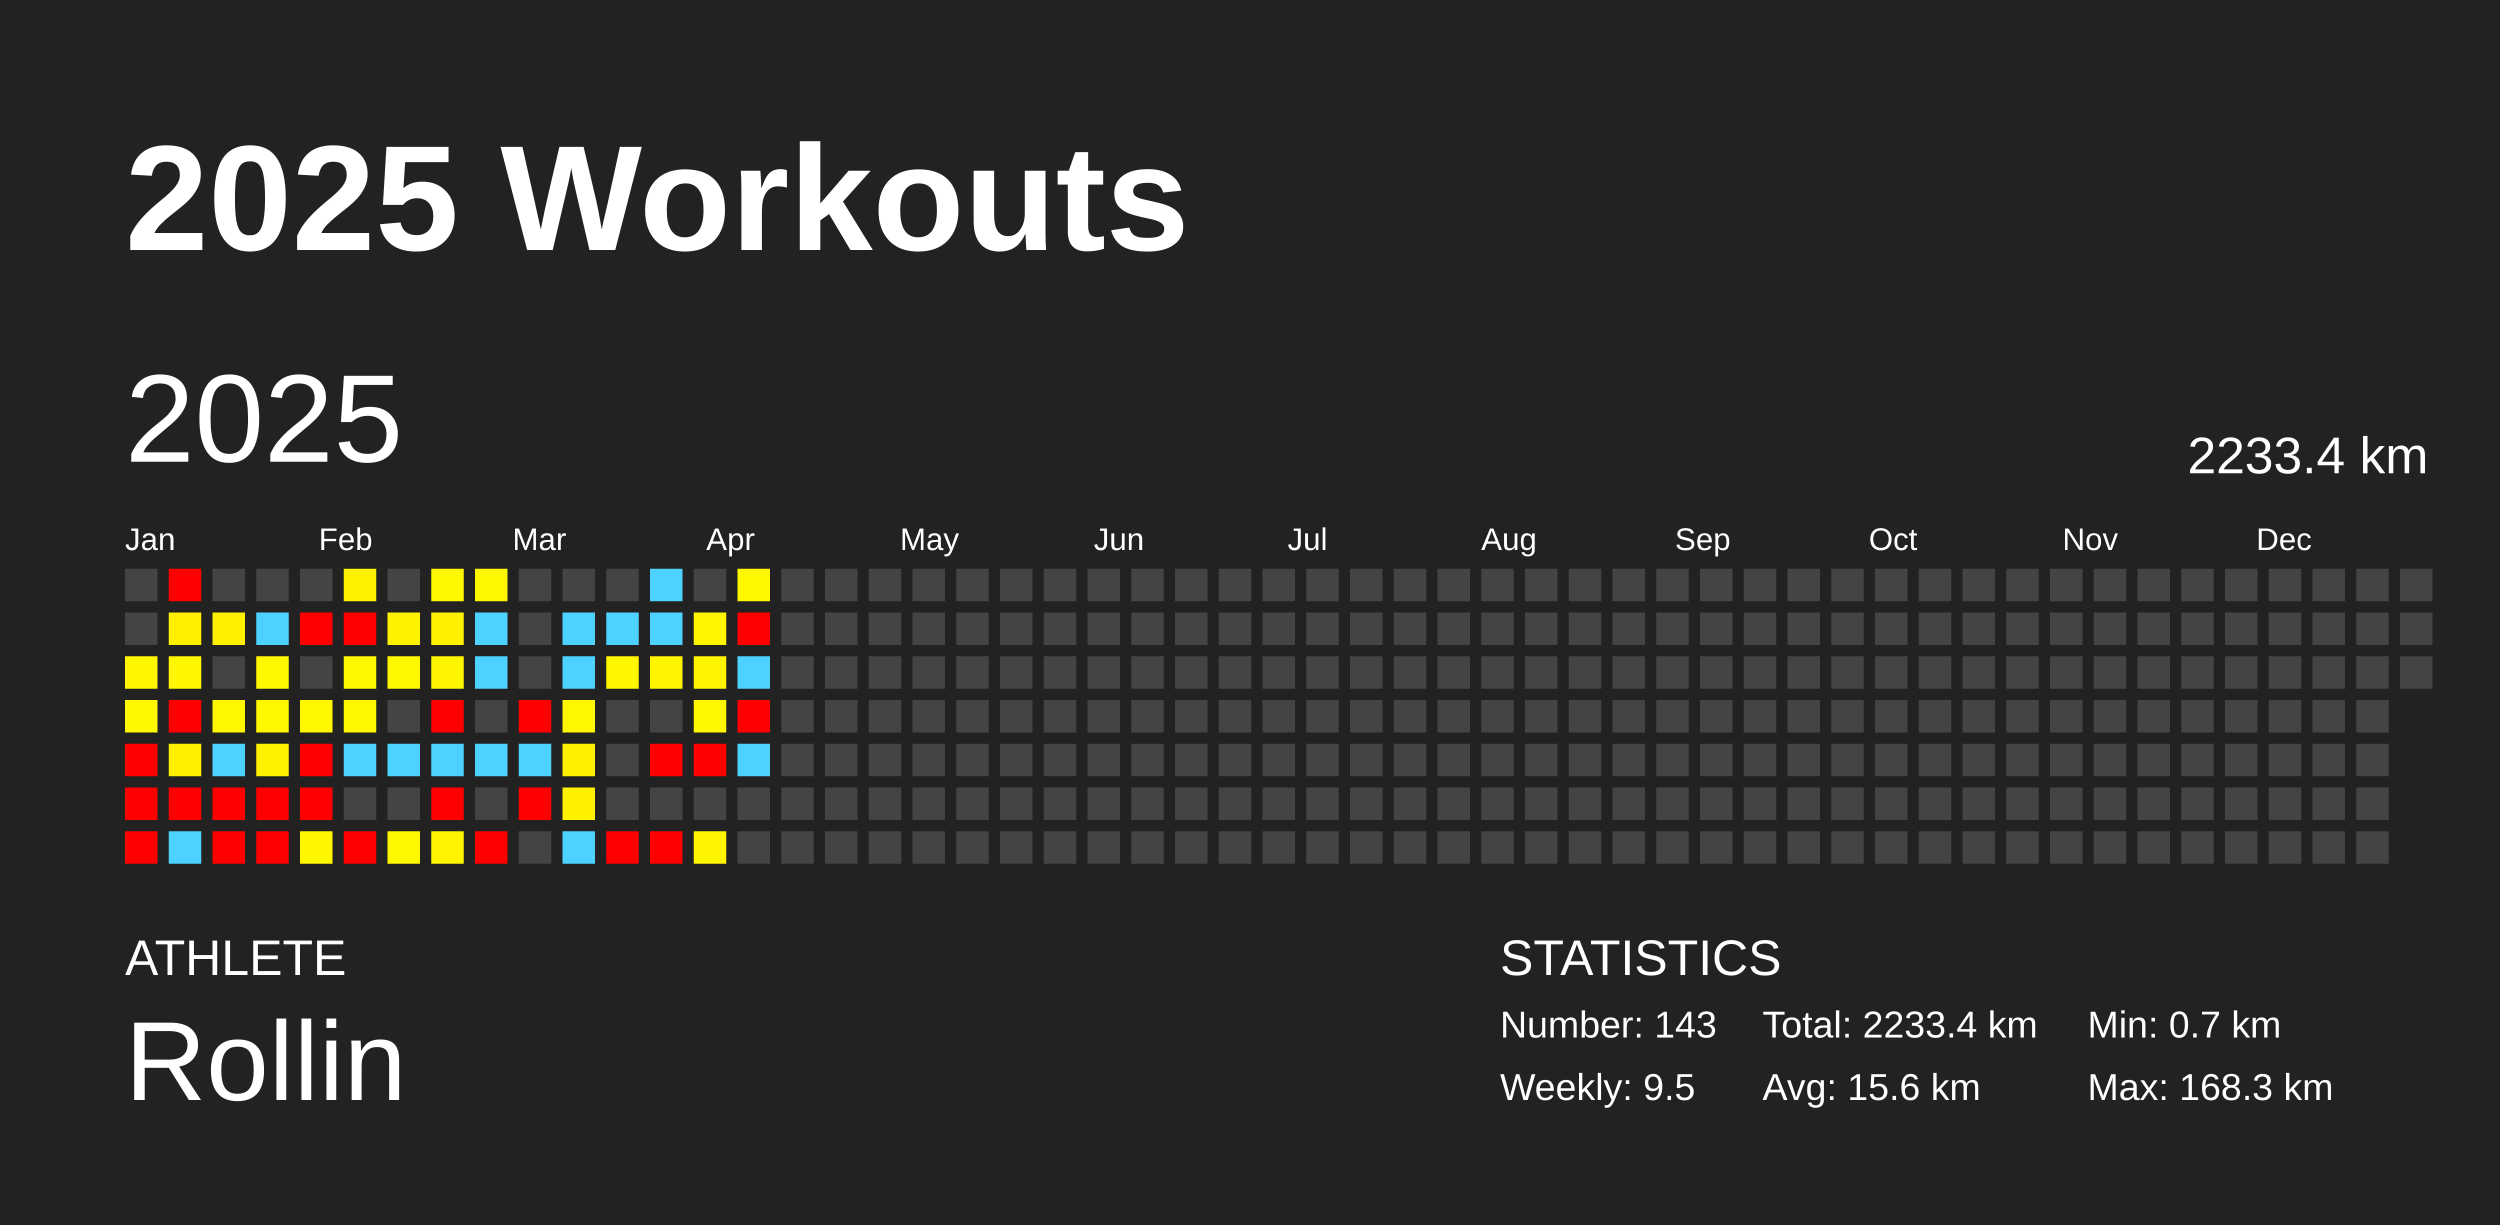
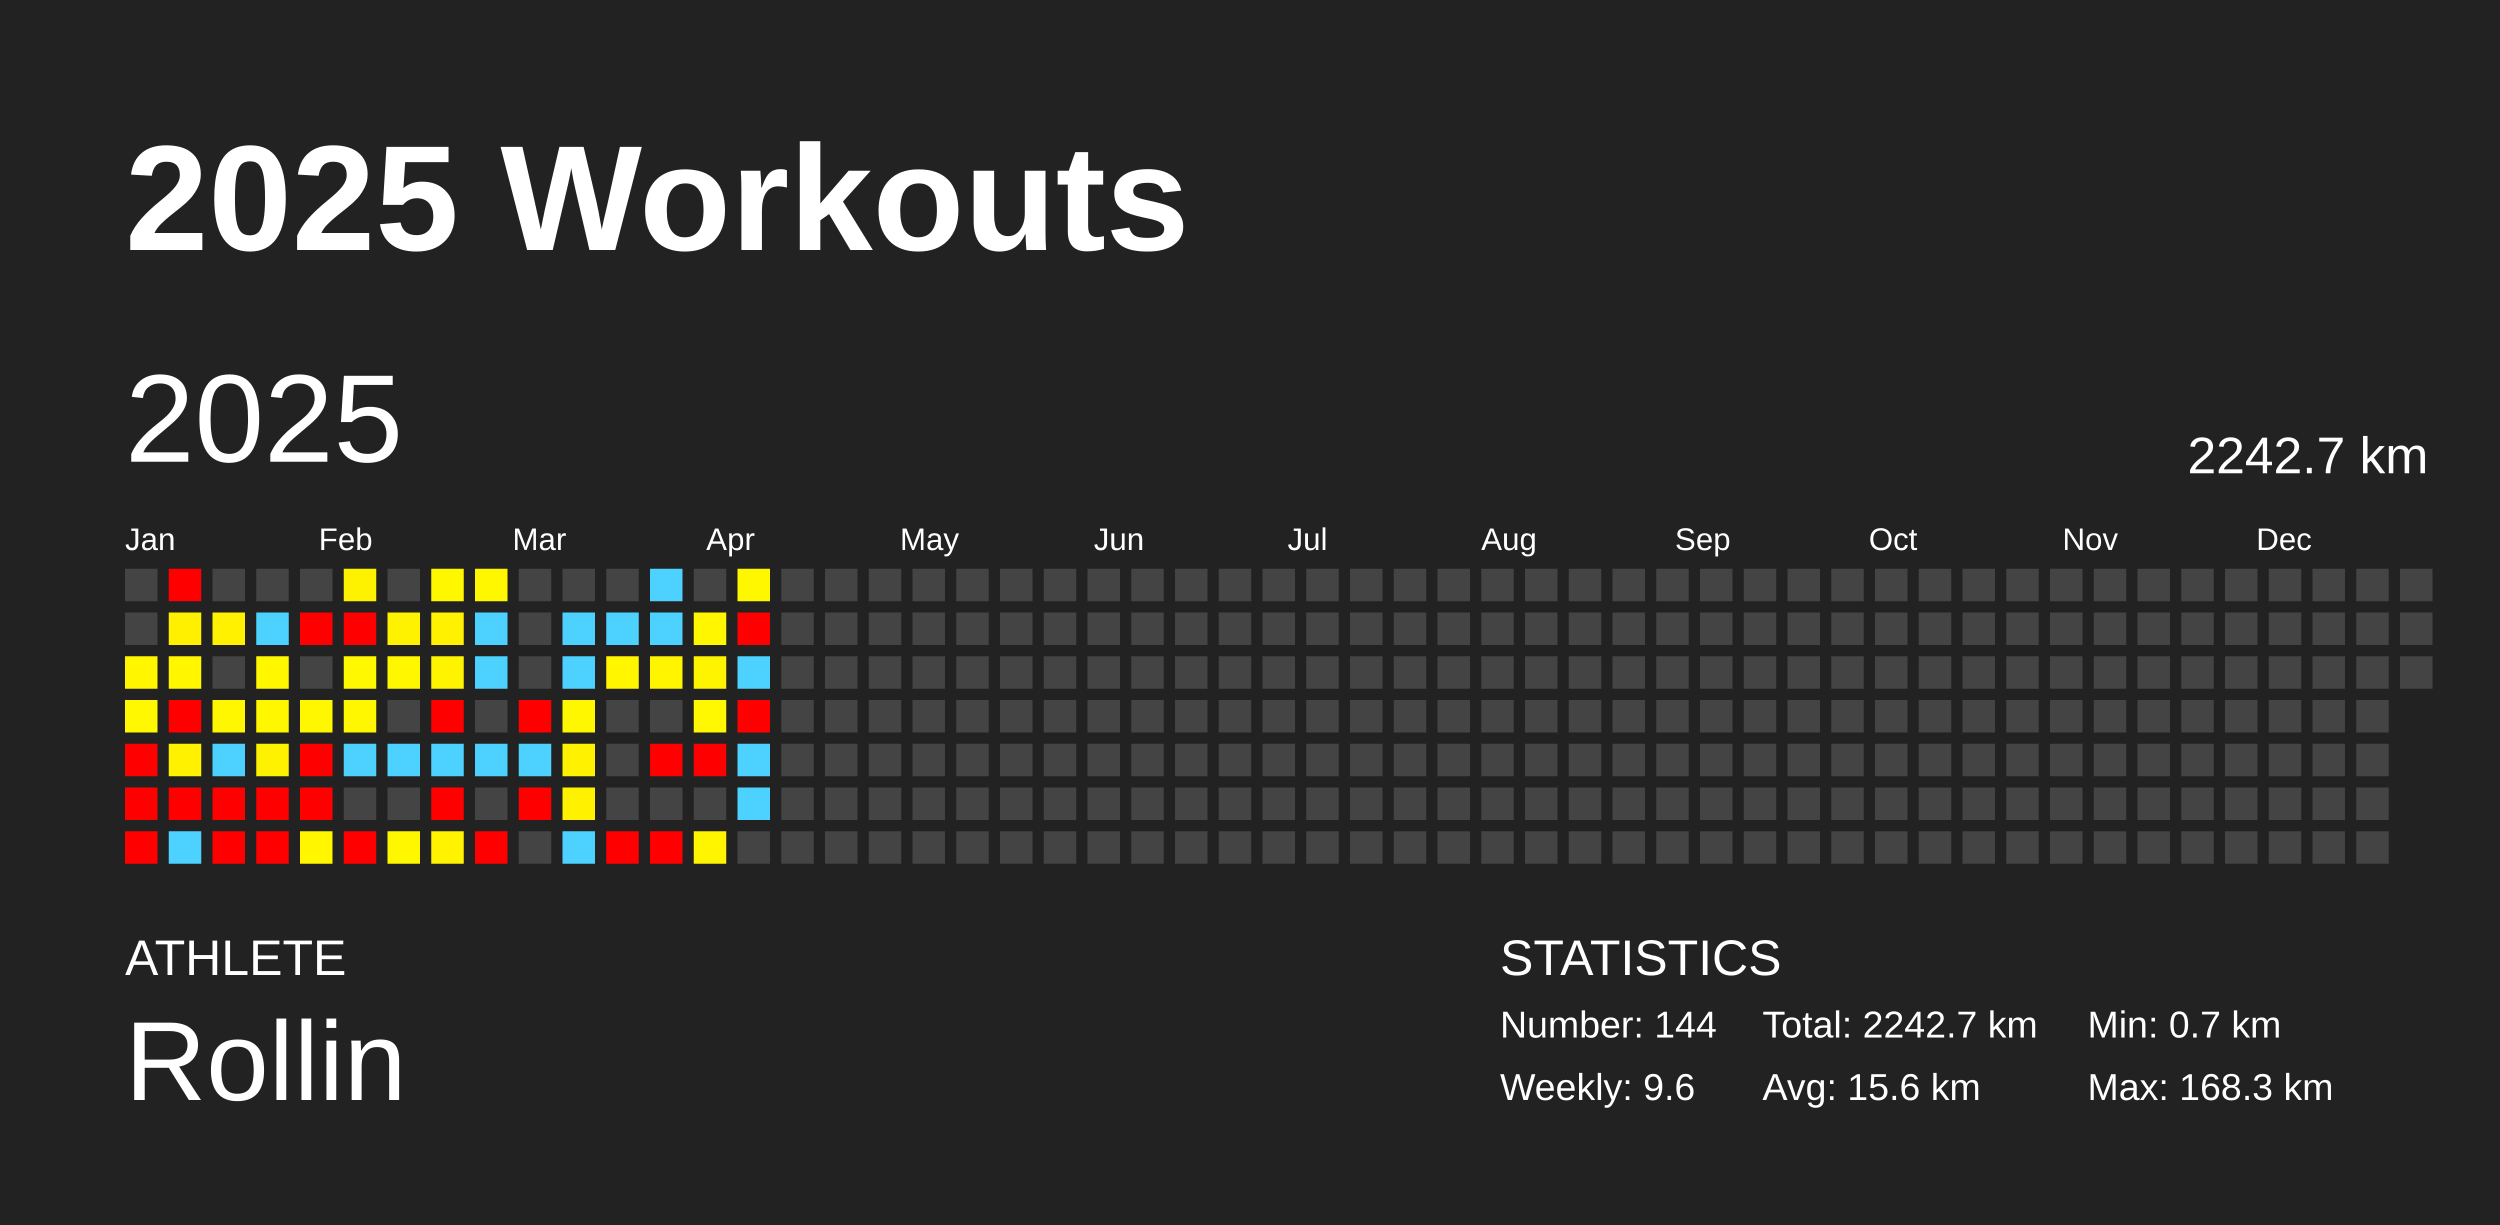
<svg xmlns="http://www.w3.org/2000/svg" baseProfile="full" height="98mm" version="1.1" viewBox="0,0,200,98" width="200mm">
  <defs />
  <rect fill="#222222" height="98" width="200" x="0" y="0" />
  <text fill="#FFFFFF" style="font-size:12px; font-family:Arial; font-weight:bold;" x="10" y="20">2025 Workouts</text>
  <text fill="#FFFFFF" style="font-size:4px; font-family:Arial" x="10" y="78">ATHLETE</text>
  <text fill="#FFFFFF" style="font-size:9px; font-family:Arial" x="10" y="88">Rollin</text>
  <text fill="#FFFFFF" style="font-size:4px; font-family:Arial" x="120" y="78">STATISTICS</text>
-   <text fill="#FFFFFF" style="font-size:3px; font-family:Arial" x="120" y="83">Number: 143</text>
-   <text fill="#FFFFFF" style="font-size:3px; font-family:Arial" x="120" y="88">Weekly: 9.5</text>
-   <text fill="#FFFFFF" style="font-size:3px; font-family:Arial" x="141" y="83">Total: 2233.4 km</text>
+   <text fill="#FFFFFF" style="font-size:3px; font-family:Arial" x="120" y="83">Number: 144</text>
+   <text fill="#FFFFFF" style="font-size:3px; font-family:Arial" x="120" y="88">Weekly: 9.6</text>
+   <text fill="#FFFFFF" style="font-size:3px; font-family:Arial" x="141" y="83">Total: 2242.7 km</text>
  <text fill="#FFFFFF" style="font-size:3px; font-family:Arial" x="141" y="88">Avg: 15.6 km</text>
  <text fill="#FFFFFF" style="font-size:3px; font-family:Arial" x="167" y="83">Min: 0.7 km</text>
  <text fill="#FFFFFF" style="font-size:3px; font-family:Arial" x="167" y="88">Max: 168.3 km</text>
  <text dominant-baseline="hanging" fill="#FFFFFF" style="font-size:10.0px; font-family:Arial;" x="10" y="30">2025</text>
-   <text dominant-baseline="hanging" fill="#FFFFFF" style="font-size:4.125px; font-family:Arial;" x="175" y="35">2233.4 km</text>
+   <text dominant-baseline="hanging" fill="#FFFFFF" style="font-size:4.125px; font-family:Arial;" x="175" y="35">2242.7 km</text>
  <text fill="#FFFFFF" style="font-size:2.5px; font-family:Arial" x="10.0" y="44">Jan</text>
  <text fill="#FFFFFF" style="font-size:2.5px; font-family:Arial" x="25.5" y="44">Feb</text>
  <text fill="#FFFFFF" style="font-size:2.5px; font-family:Arial" x="41.0" y="44">Mar</text>
  <text fill="#FFFFFF" style="font-size:2.5px; font-family:Arial" x="56.5" y="44">Apr</text>
  <text fill="#FFFFFF" style="font-size:2.5px; font-family:Arial" x="72.0" y="44">May</text>
  <text fill="#FFFFFF" style="font-size:2.5px; font-family:Arial" x="87.5" y="44">Jun</text>
  <text fill="#FFFFFF" style="font-size:2.5px; font-family:Arial" x="103.0" y="44">Jul</text>
  <text fill="#FFFFFF" style="font-size:2.5px; font-family:Arial" x="118.5" y="44">Aug</text>
  <text fill="#FFFFFF" style="font-size:2.5px; font-family:Arial" x="134.0" y="44">Sep</text>
  <text fill="#FFFFFF" style="font-size:2.5px; font-family:Arial" x="149.5" y="44">Oct</text>
  <text fill="#FFFFFF" style="font-size:2.5px; font-family:Arial" x="165.0" y="44">Nov</text>
  <text fill="#FFFFFF" style="font-size:2.5px; font-family:Arial" x="180.5" y="44">Dec</text>
  <rect fill="#444444" height="2.6" width="2.6" x="10.0" y="45.5" />
  <rect fill="#444444" height="2.6" width="2.6" x="10.0" y="49.0" />
  <rect fill="#fff600" height="2.6" width="2.6" x="10.0" y="52.5" />
  <rect fill="#fff800" height="2.6" width="2.6" x="10.0" y="56.0" />
  <rect fill="red" height="2.6" width="2.6" x="10.0" y="59.5" />
  <rect fill="red" height="2.6" width="2.6" x="10.0" y="63.0" />
  <rect fill="red" height="2.6" width="2.6" x="10.0" y="66.5" />
  <rect fill="red" height="2.6" width="2.6" x="13.5" y="45.5" />
  <rect fill="#fff000" height="2.6" width="2.6" x="13.5" y="49.0" />
  <rect fill="#fff600" height="2.6" width="2.6" x="13.5" y="52.5" />
  <rect fill="red" height="2.6" width="2.6" x="13.5" y="56.0" />
  <rect fill="#fff100" height="2.6" width="2.6" x="13.5" y="59.5" />
  <rect fill="red" height="2.6" width="2.6" x="13.5" y="63.0" />
  <rect fill="#4dd2ff" height="2.6" width="2.6" x="13.5" y="66.5" />
  <rect fill="#444444" height="2.6" width="2.6" x="17.0" y="45.5" />
  <rect fill="#fff100" height="2.6" width="2.6" x="17.0" y="49.0" />
  <rect fill="#444444" height="2.6" width="2.6" x="17.0" y="52.5" />
  <rect fill="#fff700" height="2.6" width="2.6" x="17.0" y="56.0" />
  <rect fill="#4dd2ff" height="2.6" width="2.6" x="17.0" y="59.5" />
  <rect fill="red" height="2.6" width="2.6" x="17.0" y="63.0" />
  <rect fill="red" height="2.6" width="2.6" x="17.0" y="66.5" />
  <rect fill="#444444" height="2.6" width="2.6" x="20.5" y="45.5" />
  <rect fill="#4dd2ff" height="2.6" width="2.6" x="20.5" y="49.0" />
  <rect fill="#fff700" height="2.6" width="2.6" x="20.5" y="52.5" />
  <rect fill="#fff700" height="2.6" width="2.6" x="20.5" y="56.0" />
  <rect fill="#fff200" height="2.6" width="2.6" x="20.5" y="59.5" />
  <rect fill="red" height="2.6" width="2.6" x="20.5" y="63.0" />
  <rect fill="red" height="2.6" width="2.6" x="20.5" y="66.5" />
  <rect fill="#444444" height="2.6" width="2.6" x="24.0" y="45.5" />
  <rect fill="red" height="2.6" width="2.6" x="24.0" y="49.0" />
  <rect fill="#444444" height="2.6" width="2.6" x="24.0" y="52.5" />
  <rect fill="#fff700" height="2.6" width="2.6" x="24.0" y="56.0" />
  <rect fill="red" height="2.6" width="2.6" x="24.0" y="59.5" />
  <rect fill="red" height="2.6" width="2.6" x="24.0" y="63.0" />
  <rect fill="#fff600" height="2.6" width="2.6" x="24.0" y="66.5" />
  <rect fill="#fff200" height="2.6" width="2.6" x="27.5" y="45.5" />
  <rect fill="red" height="2.6" width="2.6" x="27.5" y="49.0" />
  <rect fill="#fff800" height="2.6" width="2.6" x="27.5" y="52.5" />
  <rect fill="#fff700" height="2.6" width="2.6" x="27.5" y="56.0" />
  <rect fill="#4dd2ff" height="2.6" width="2.6" x="27.5" y="59.5" />
  <rect fill="#444444" height="2.6" width="2.6" x="27.5" y="63.0" />
  <rect fill="red" height="2.6" width="2.6" x="27.5" y="66.5" />
  <rect fill="#444444" height="2.6" width="2.6" x="31.0" y="45.5" />
  <rect fill="#fff200" height="2.6" width="2.6" x="31.0" y="49.0" />
  <rect fill="#fff700" height="2.6" width="2.6" x="31.0" y="52.5" />
  <rect fill="#444444" height="2.6" width="2.6" x="31.0" y="56.0" />
  <rect fill="#4dd2ff" height="2.6" width="2.6" x="31.0" y="59.5" />
  <rect fill="#444444" height="2.6" width="2.6" x="31.0" y="63.0" />
  <rect fill="#fff700" height="2.6" width="2.6" x="31.0" y="66.5" />
  <rect fill="#fff700" height="2.6" width="2.6" x="34.5" y="45.5" />
  <rect fill="#fff100" height="2.6" width="2.6" x="34.5" y="49.0" />
  <rect fill="#fff400" height="2.6" width="2.6" x="34.5" y="52.5" />
  <rect fill="red" height="2.6" width="2.6" x="34.5" y="56.0" />
  <rect fill="#4dd2ff" height="2.6" width="2.6" x="34.5" y="59.5" />
  <rect fill="red" height="2.6" width="2.6" x="34.5" y="63.0" />
  <rect fill="#fff300" height="2.6" width="2.6" x="34.5" y="66.5" />
  <rect fill="#fff700" height="2.6" width="2.6" x="38.0" y="45.5" />
  <rect fill="#4dd2ff" height="2.6" width="2.6" x="38.0" y="49.0" />
  <rect fill="#4dd2ff" height="2.6" width="2.6" x="38.0" y="52.5" />
  <rect fill="#444444" height="2.6" width="2.6" x="38.0" y="56.0" />
  <rect fill="#4dd2ff" height="2.6" width="2.6" x="38.0" y="59.5" />
  <rect fill="#444444" height="2.6" width="2.6" x="38.0" y="63.0" />
  <rect fill="red" height="2.6" width="2.6" x="38.0" y="66.5" />
  <rect fill="#444444" height="2.6" width="2.6" x="41.5" y="45.5" />
  <rect fill="#444444" height="2.6" width="2.6" x="41.5" y="49.0" />
  <rect fill="#444444" height="2.6" width="2.6" x="41.5" y="52.5" />
  <rect fill="red" height="2.6" width="2.6" x="41.5" y="56.0" />
  <rect fill="#4dd2ff" height="2.6" width="2.6" x="41.5" y="59.5" />
  <rect fill="red" height="2.6" width="2.6" x="41.5" y="63.0" />
  <rect fill="#444444" height="2.6" width="2.6" x="41.5" y="66.5" />
  <rect fill="#444444" height="2.6" width="2.6" x="45.0" y="45.5" />
  <rect fill="#4dd2ff" height="2.6" width="2.6" x="45.0" y="49.0" />
  <rect fill="#4dd2ff" height="2.6" width="2.6" x="45.0" y="52.5" />
  <rect fill="#fff700" height="2.6" width="2.6" x="45.0" y="56.0" />
  <rect fill="#fff100" height="2.6" width="2.6" x="45.0" y="59.5" />
  <rect fill="#fff100" height="2.6" width="2.6" x="45.0" y="63.0" />
  <rect fill="#4dd2ff" height="2.6" width="2.6" x="45.0" y="66.5" />
  <rect fill="#444444" height="2.6" width="2.6" x="48.5" y="45.5" />
  <rect fill="#4dd2ff" height="2.6" width="2.6" x="48.5" y="49.0" />
  <rect fill="#fff600" height="2.6" width="2.6" x="48.5" y="52.5" />
  <rect fill="#444444" height="2.6" width="2.6" x="48.5" y="56.0" />
  <rect fill="#444444" height="2.6" width="2.6" x="48.5" y="59.5" />
  <rect fill="#444444" height="2.6" width="2.6" x="48.5" y="63.0" />
  <rect fill="red" height="2.6" width="2.6" x="48.5" y="66.5" />
  <rect fill="#4dd2ff" height="2.6" width="2.6" x="52.0" y="45.5" />
  <rect fill="#4dd2ff" height="2.6" width="2.6" x="52.0" y="49.0" />
  <rect fill="#fff500" height="2.6" width="2.6" x="52.0" y="52.5" />
  <rect fill="#444444" height="2.6" width="2.6" x="52.0" y="56.0" />
  <rect fill="red" height="2.6" width="2.6" x="52.0" y="59.5" />
  <rect fill="#444444" height="2.6" width="2.6" x="52.0" y="63.0" />
  <rect fill="red" height="2.6" width="2.6" x="52.0" y="66.5" />
  <rect fill="#444444" height="2.6" width="2.6" x="55.5" y="45.5" />
  <rect fill="#fff600" height="2.6" width="2.6" x="55.5" y="49.0" />
  <rect fill="#fff400" height="2.6" width="2.6" x="55.5" y="52.5" />
  <rect fill="#fff800" height="2.6" width="2.6" x="55.5" y="56.0" />
  <rect fill="red" height="2.6" width="2.6" x="55.5" y="59.5" />
  <rect fill="#444444" height="2.6" width="2.6" x="55.5" y="63.0" />
  <rect fill="#fff500" height="2.6" width="2.6" x="55.5" y="66.5" />
  <rect fill="#fff700" height="2.6" width="2.6" x="59.0" y="45.5" />
  <rect fill="red" height="2.6" width="2.6" x="59.0" y="49.0" />
  <rect fill="#4dd2ff" height="2.6" width="2.6" x="59.0" y="52.5" />
  <rect fill="red" height="2.6" width="2.6" x="59.0" y="56.0" />
  <rect fill="#4dd2ff" height="2.6" width="2.6" x="59.0" y="59.5" />
-   <rect fill="#444444" height="2.6" width="2.6" x="59.0" y="63.0" />
+   <rect fill="#4dd2ff" height="2.6" width="2.6" x="59.0" y="63.0" />
  <rect fill="#444444" height="2.6" width="2.6" x="59.0" y="66.5" />
  <rect fill="#444444" height="2.6" width="2.6" x="62.5" y="45.5" />
  <rect fill="#444444" height="2.6" width="2.6" x="62.5" y="49.0" />
  <rect fill="#444444" height="2.6" width="2.6" x="62.5" y="52.5" />
  <rect fill="#444444" height="2.6" width="2.6" x="62.5" y="56.0" />
  <rect fill="#444444" height="2.6" width="2.6" x="62.5" y="59.5" />
  <rect fill="#444444" height="2.6" width="2.6" x="62.5" y="63.0" />
  <rect fill="#444444" height="2.6" width="2.6" x="62.5" y="66.5" />
  <rect fill="#444444" height="2.6" width="2.6" x="66.0" y="45.5" />
  <rect fill="#444444" height="2.6" width="2.6" x="66.0" y="49.0" />
  <rect fill="#444444" height="2.6" width="2.6" x="66.0" y="52.5" />
  <rect fill="#444444" height="2.6" width="2.6" x="66.0" y="56.0" />
  <rect fill="#444444" height="2.6" width="2.6" x="66.0" y="59.5" />
  <rect fill="#444444" height="2.6" width="2.6" x="66.0" y="63.0" />
  <rect fill="#444444" height="2.6" width="2.6" x="66.0" y="66.5" />
  <rect fill="#444444" height="2.6" width="2.6" x="69.5" y="45.5" />
  <rect fill="#444444" height="2.6" width="2.6" x="69.5" y="49.0" />
  <rect fill="#444444" height="2.6" width="2.6" x="69.5" y="52.5" />
  <rect fill="#444444" height="2.6" width="2.6" x="69.5" y="56.0" />
  <rect fill="#444444" height="2.6" width="2.6" x="69.5" y="59.5" />
  <rect fill="#444444" height="2.6" width="2.6" x="69.5" y="63.0" />
  <rect fill="#444444" height="2.6" width="2.6" x="69.5" y="66.5" />
  <rect fill="#444444" height="2.6" width="2.6" x="73.0" y="45.5" />
  <rect fill="#444444" height="2.6" width="2.6" x="73.0" y="49.0" />
  <rect fill="#444444" height="2.6" width="2.6" x="73.0" y="52.5" />
  <rect fill="#444444" height="2.6" width="2.6" x="73.0" y="56.0" />
  <rect fill="#444444" height="2.6" width="2.6" x="73.0" y="59.5" />
  <rect fill="#444444" height="2.6" width="2.6" x="73.0" y="63.0" />
  <rect fill="#444444" height="2.6" width="2.6" x="73.0" y="66.5" />
  <rect fill="#444444" height="2.6" width="2.6" x="76.5" y="45.5" />
  <rect fill="#444444" height="2.6" width="2.6" x="76.5" y="49.0" />
  <rect fill="#444444" height="2.6" width="2.6" x="76.5" y="52.5" />
  <rect fill="#444444" height="2.6" width="2.6" x="76.5" y="56.0" />
  <rect fill="#444444" height="2.6" width="2.6" x="76.5" y="59.5" />
  <rect fill="#444444" height="2.6" width="2.6" x="76.5" y="63.0" />
  <rect fill="#444444" height="2.6" width="2.6" x="76.5" y="66.5" />
  <rect fill="#444444" height="2.6" width="2.6" x="80.0" y="45.5" />
  <rect fill="#444444" height="2.6" width="2.6" x="80.0" y="49.0" />
  <rect fill="#444444" height="2.6" width="2.6" x="80.0" y="52.5" />
  <rect fill="#444444" height="2.6" width="2.6" x="80.0" y="56.0" />
  <rect fill="#444444" height="2.6" width="2.6" x="80.0" y="59.5" />
  <rect fill="#444444" height="2.6" width="2.6" x="80.0" y="63.0" />
  <rect fill="#444444" height="2.6" width="2.6" x="80.0" y="66.5" />
  <rect fill="#444444" height="2.6" width="2.6" x="83.5" y="45.5" />
  <rect fill="#444444" height="2.6" width="2.6" x="83.5" y="49.0" />
  <rect fill="#444444" height="2.6" width="2.6" x="83.5" y="52.5" />
  <rect fill="#444444" height="2.6" width="2.6" x="83.5" y="56.0" />
  <rect fill="#444444" height="2.6" width="2.6" x="83.5" y="59.5" />
  <rect fill="#444444" height="2.6" width="2.6" x="83.5" y="63.0" />
  <rect fill="#444444" height="2.6" width="2.6" x="83.5" y="66.5" />
  <rect fill="#444444" height="2.6" width="2.6" x="87.0" y="45.5" />
  <rect fill="#444444" height="2.6" width="2.6" x="87.0" y="49.0" />
  <rect fill="#444444" height="2.6" width="2.6" x="87.0" y="52.5" />
  <rect fill="#444444" height="2.6" width="2.6" x="87.0" y="56.0" />
  <rect fill="#444444" height="2.6" width="2.6" x="87.0" y="59.5" />
  <rect fill="#444444" height="2.6" width="2.6" x="87.0" y="63.0" />
  <rect fill="#444444" height="2.6" width="2.6" x="87.0" y="66.5" />
  <rect fill="#444444" height="2.6" width="2.6" x="90.5" y="45.5" />
  <rect fill="#444444" height="2.6" width="2.6" x="90.5" y="49.0" />
  <rect fill="#444444" height="2.6" width="2.6" x="90.5" y="52.5" />
  <rect fill="#444444" height="2.6" width="2.6" x="90.5" y="56.0" />
  <rect fill="#444444" height="2.6" width="2.6" x="90.5" y="59.5" />
  <rect fill="#444444" height="2.6" width="2.6" x="90.5" y="63.0" />
  <rect fill="#444444" height="2.6" width="2.6" x="90.5" y="66.5" />
  <rect fill="#444444" height="2.6" width="2.6" x="94.0" y="45.5" />
  <rect fill="#444444" height="2.6" width="2.6" x="94.0" y="49.0" />
  <rect fill="#444444" height="2.6" width="2.6" x="94.0" y="52.5" />
  <rect fill="#444444" height="2.6" width="2.6" x="94.0" y="56.0" />
  <rect fill="#444444" height="2.6" width="2.6" x="94.0" y="59.5" />
  <rect fill="#444444" height="2.6" width="2.6" x="94.0" y="63.0" />
  <rect fill="#444444" height="2.6" width="2.6" x="94.0" y="66.5" />
  <rect fill="#444444" height="2.6" width="2.6" x="97.5" y="45.5" />
  <rect fill="#444444" height="2.6" width="2.6" x="97.5" y="49.0" />
  <rect fill="#444444" height="2.6" width="2.6" x="97.5" y="52.5" />
  <rect fill="#444444" height="2.6" width="2.6" x="97.5" y="56.0" />
  <rect fill="#444444" height="2.6" width="2.6" x="97.5" y="59.5" />
  <rect fill="#444444" height="2.6" width="2.6" x="97.5" y="63.0" />
  <rect fill="#444444" height="2.6" width="2.6" x="97.5" y="66.5" />
  <rect fill="#444444" height="2.6" width="2.6" x="101.0" y="45.5" />
  <rect fill="#444444" height="2.6" width="2.6" x="101.0" y="49.0" />
  <rect fill="#444444" height="2.6" width="2.6" x="101.0" y="52.5" />
  <rect fill="#444444" height="2.6" width="2.6" x="101.0" y="56.0" />
  <rect fill="#444444" height="2.6" width="2.6" x="101.0" y="59.5" />
  <rect fill="#444444" height="2.6" width="2.6" x="101.0" y="63.0" />
  <rect fill="#444444" height="2.6" width="2.6" x="101.0" y="66.5" />
  <rect fill="#444444" height="2.6" width="2.6" x="104.5" y="45.5" />
  <rect fill="#444444" height="2.6" width="2.6" x="104.5" y="49.0" />
  <rect fill="#444444" height="2.6" width="2.6" x="104.5" y="52.5" />
  <rect fill="#444444" height="2.6" width="2.6" x="104.5" y="56.0" />
  <rect fill="#444444" height="2.6" width="2.6" x="104.5" y="59.5" />
  <rect fill="#444444" height="2.6" width="2.6" x="104.5" y="63.0" />
  <rect fill="#444444" height="2.6" width="2.6" x="104.5" y="66.5" />
  <rect fill="#444444" height="2.6" width="2.6" x="108.0" y="45.5" />
  <rect fill="#444444" height="2.6" width="2.6" x="108.0" y="49.0" />
  <rect fill="#444444" height="2.6" width="2.6" x="108.0" y="52.5" />
  <rect fill="#444444" height="2.6" width="2.6" x="108.0" y="56.0" />
  <rect fill="#444444" height="2.6" width="2.6" x="108.0" y="59.5" />
  <rect fill="#444444" height="2.6" width="2.6" x="108.0" y="63.0" />
  <rect fill="#444444" height="2.6" width="2.6" x="108.0" y="66.5" />
  <rect fill="#444444" height="2.6" width="2.6" x="111.5" y="45.5" />
  <rect fill="#444444" height="2.6" width="2.6" x="111.5" y="49.0" />
  <rect fill="#444444" height="2.6" width="2.6" x="111.5" y="52.5" />
  <rect fill="#444444" height="2.6" width="2.6" x="111.5" y="56.0" />
  <rect fill="#444444" height="2.6" width="2.6" x="111.5" y="59.5" />
  <rect fill="#444444" height="2.6" width="2.6" x="111.5" y="63.0" />
  <rect fill="#444444" height="2.6" width="2.6" x="111.5" y="66.5" />
  <rect fill="#444444" height="2.6" width="2.6" x="115.0" y="45.5" />
  <rect fill="#444444" height="2.6" width="2.6" x="115.0" y="49.0" />
  <rect fill="#444444" height="2.6" width="2.6" x="115.0" y="52.5" />
  <rect fill="#444444" height="2.6" width="2.6" x="115.0" y="56.0" />
  <rect fill="#444444" height="2.6" width="2.6" x="115.0" y="59.5" />
  <rect fill="#444444" height="2.6" width="2.6" x="115.0" y="63.0" />
  <rect fill="#444444" height="2.6" width="2.6" x="115.0" y="66.5" />
  <rect fill="#444444" height="2.6" width="2.6" x="118.5" y="45.5" />
  <rect fill="#444444" height="2.6" width="2.6" x="118.5" y="49.0" />
  <rect fill="#444444" height="2.6" width="2.6" x="118.5" y="52.5" />
  <rect fill="#444444" height="2.6" width="2.6" x="118.5" y="56.0" />
  <rect fill="#444444" height="2.6" width="2.6" x="118.5" y="59.5" />
  <rect fill="#444444" height="2.6" width="2.6" x="118.5" y="63.0" />
  <rect fill="#444444" height="2.6" width="2.6" x="118.5" y="66.5" />
  <rect fill="#444444" height="2.6" width="2.6" x="122.0" y="45.5" />
  <rect fill="#444444" height="2.6" width="2.6" x="122.0" y="49.0" />
  <rect fill="#444444" height="2.6" width="2.6" x="122.0" y="52.5" />
  <rect fill="#444444" height="2.6" width="2.6" x="122.0" y="56.0" />
  <rect fill="#444444" height="2.6" width="2.6" x="122.0" y="59.5" />
  <rect fill="#444444" height="2.6" width="2.6" x="122.0" y="63.0" />
  <rect fill="#444444" height="2.6" width="2.6" x="122.0" y="66.5" />
  <rect fill="#444444" height="2.6" width="2.6" x="125.5" y="45.5" />
  <rect fill="#444444" height="2.6" width="2.6" x="125.5" y="49.0" />
  <rect fill="#444444" height="2.6" width="2.6" x="125.5" y="52.5" />
  <rect fill="#444444" height="2.6" width="2.6" x="125.5" y="56.0" />
  <rect fill="#444444" height="2.6" width="2.6" x="125.5" y="59.5" />
  <rect fill="#444444" height="2.6" width="2.6" x="125.5" y="63.0" />
  <rect fill="#444444" height="2.6" width="2.6" x="125.5" y="66.5" />
  <rect fill="#444444" height="2.6" width="2.6" x="129.0" y="45.5" />
  <rect fill="#444444" height="2.6" width="2.6" x="129.0" y="49.0" />
  <rect fill="#444444" height="2.6" width="2.6" x="129.0" y="52.5" />
  <rect fill="#444444" height="2.6" width="2.6" x="129.0" y="56.0" />
  <rect fill="#444444" height="2.6" width="2.6" x="129.0" y="59.5" />
  <rect fill="#444444" height="2.6" width="2.6" x="129.0" y="63.0" />
  <rect fill="#444444" height="2.6" width="2.6" x="129.0" y="66.5" />
  <rect fill="#444444" height="2.6" width="2.6" x="132.5" y="45.5" />
  <rect fill="#444444" height="2.6" width="2.6" x="132.5" y="49.0" />
  <rect fill="#444444" height="2.6" width="2.6" x="132.5" y="52.5" />
  <rect fill="#444444" height="2.6" width="2.6" x="132.5" y="56.0" />
  <rect fill="#444444" height="2.6" width="2.6" x="132.5" y="59.5" />
  <rect fill="#444444" height="2.6" width="2.6" x="132.5" y="63.0" />
  <rect fill="#444444" height="2.6" width="2.6" x="132.5" y="66.5" />
  <rect fill="#444444" height="2.6" width="2.6" x="136.0" y="45.5" />
  <rect fill="#444444" height="2.6" width="2.6" x="136.0" y="49.0" />
  <rect fill="#444444" height="2.6" width="2.6" x="136.0" y="52.5" />
  <rect fill="#444444" height="2.6" width="2.6" x="136.0" y="56.0" />
  <rect fill="#444444" height="2.6" width="2.6" x="136.0" y="59.5" />
  <rect fill="#444444" height="2.6" width="2.6" x="136.0" y="63.0" />
  <rect fill="#444444" height="2.6" width="2.6" x="136.0" y="66.5" />
  <rect fill="#444444" height="2.6" width="2.6" x="139.5" y="45.5" />
  <rect fill="#444444" height="2.6" width="2.6" x="139.5" y="49.0" />
  <rect fill="#444444" height="2.6" width="2.6" x="139.5" y="52.5" />
  <rect fill="#444444" height="2.6" width="2.6" x="139.5" y="56.0" />
  <rect fill="#444444" height="2.6" width="2.6" x="139.5" y="59.5" />
  <rect fill="#444444" height="2.6" width="2.6" x="139.5" y="63.0" />
  <rect fill="#444444" height="2.6" width="2.6" x="139.5" y="66.5" />
  <rect fill="#444444" height="2.6" width="2.6" x="143.0" y="45.5" />
  <rect fill="#444444" height="2.6" width="2.6" x="143.0" y="49.0" />
  <rect fill="#444444" height="2.6" width="2.6" x="143.0" y="52.5" />
  <rect fill="#444444" height="2.6" width="2.6" x="143.0" y="56.0" />
  <rect fill="#444444" height="2.6" width="2.6" x="143.0" y="59.5" />
  <rect fill="#444444" height="2.6" width="2.6" x="143.0" y="63.0" />
  <rect fill="#444444" height="2.6" width="2.6" x="143.0" y="66.5" />
  <rect fill="#444444" height="2.6" width="2.6" x="146.5" y="45.5" />
  <rect fill="#444444" height="2.6" width="2.6" x="146.5" y="49.0" />
  <rect fill="#444444" height="2.6" width="2.6" x="146.5" y="52.5" />
  <rect fill="#444444" height="2.6" width="2.6" x="146.5" y="56.0" />
  <rect fill="#444444" height="2.6" width="2.6" x="146.5" y="59.5" />
  <rect fill="#444444" height="2.6" width="2.6" x="146.5" y="63.0" />
  <rect fill="#444444" height="2.6" width="2.6" x="146.5" y="66.5" />
  <rect fill="#444444" height="2.6" width="2.6" x="150.0" y="45.5" />
  <rect fill="#444444" height="2.6" width="2.6" x="150.0" y="49.0" />
  <rect fill="#444444" height="2.6" width="2.6" x="150.0" y="52.5" />
  <rect fill="#444444" height="2.6" width="2.6" x="150.0" y="56.0" />
  <rect fill="#444444" height="2.6" width="2.6" x="150.0" y="59.5" />
  <rect fill="#444444" height="2.6" width="2.6" x="150.0" y="63.0" />
  <rect fill="#444444" height="2.6" width="2.6" x="150.0" y="66.5" />
  <rect fill="#444444" height="2.6" width="2.6" x="153.5" y="45.5" />
  <rect fill="#444444" height="2.6" width="2.6" x="153.5" y="49.0" />
  <rect fill="#444444" height="2.6" width="2.6" x="153.5" y="52.5" />
  <rect fill="#444444" height="2.6" width="2.6" x="153.5" y="56.0" />
  <rect fill="#444444" height="2.6" width="2.6" x="153.5" y="59.5" />
  <rect fill="#444444" height="2.6" width="2.6" x="153.5" y="63.0" />
  <rect fill="#444444" height="2.6" width="2.6" x="153.5" y="66.5" />
  <rect fill="#444444" height="2.6" width="2.6" x="157.0" y="45.5" />
  <rect fill="#444444" height="2.6" width="2.6" x="157.0" y="49.0" />
  <rect fill="#444444" height="2.6" width="2.6" x="157.0" y="52.5" />
  <rect fill="#444444" height="2.6" width="2.6" x="157.0" y="56.0" />
  <rect fill="#444444" height="2.6" width="2.6" x="157.0" y="59.5" />
  <rect fill="#444444" height="2.6" width="2.6" x="157.0" y="63.0" />
  <rect fill="#444444" height="2.6" width="2.6" x="157.0" y="66.5" />
  <rect fill="#444444" height="2.6" width="2.6" x="160.5" y="45.5" />
  <rect fill="#444444" height="2.6" width="2.6" x="160.5" y="49.0" />
  <rect fill="#444444" height="2.6" width="2.6" x="160.5" y="52.5" />
  <rect fill="#444444" height="2.6" width="2.6" x="160.5" y="56.0" />
  <rect fill="#444444" height="2.6" width="2.6" x="160.5" y="59.5" />
  <rect fill="#444444" height="2.6" width="2.6" x="160.5" y="63.0" />
  <rect fill="#444444" height="2.6" width="2.6" x="160.5" y="66.5" />
  <rect fill="#444444" height="2.6" width="2.6" x="164.0" y="45.5" />
  <rect fill="#444444" height="2.6" width="2.6" x="164.0" y="49.0" />
  <rect fill="#444444" height="2.6" width="2.6" x="164.0" y="52.5" />
  <rect fill="#444444" height="2.6" width="2.6" x="164.0" y="56.0" />
  <rect fill="#444444" height="2.6" width="2.6" x="164.0" y="59.5" />
  <rect fill="#444444" height="2.6" width="2.6" x="164.0" y="63.0" />
  <rect fill="#444444" height="2.6" width="2.6" x="164.0" y="66.5" />
  <rect fill="#444444" height="2.6" width="2.6" x="167.5" y="45.5" />
  <rect fill="#444444" height="2.6" width="2.6" x="167.5" y="49.0" />
  <rect fill="#444444" height="2.6" width="2.6" x="167.5" y="52.5" />
  <rect fill="#444444" height="2.6" width="2.6" x="167.5" y="56.0" />
  <rect fill="#444444" height="2.6" width="2.6" x="167.5" y="59.5" />
  <rect fill="#444444" height="2.6" width="2.6" x="167.5" y="63.0" />
  <rect fill="#444444" height="2.6" width="2.6" x="167.5" y="66.5" />
  <rect fill="#444444" height="2.6" width="2.6" x="171.0" y="45.5" />
  <rect fill="#444444" height="2.6" width="2.6" x="171.0" y="49.0" />
  <rect fill="#444444" height="2.6" width="2.6" x="171.0" y="52.5" />
  <rect fill="#444444" height="2.6" width="2.6" x="171.0" y="56.0" />
  <rect fill="#444444" height="2.6" width="2.6" x="171.0" y="59.5" />
  <rect fill="#444444" height="2.6" width="2.6" x="171.0" y="63.0" />
  <rect fill="#444444" height="2.6" width="2.6" x="171.0" y="66.5" />
  <rect fill="#444444" height="2.6" width="2.6" x="174.5" y="45.5" />
  <rect fill="#444444" height="2.6" width="2.6" x="174.5" y="49.0" />
  <rect fill="#444444" height="2.6" width="2.6" x="174.5" y="52.5" />
  <rect fill="#444444" height="2.6" width="2.6" x="174.5" y="56.0" />
  <rect fill="#444444" height="2.6" width="2.6" x="174.5" y="59.5" />
  <rect fill="#444444" height="2.6" width="2.6" x="174.5" y="63.0" />
  <rect fill="#444444" height="2.6" width="2.6" x="174.5" y="66.5" />
  <rect fill="#444444" height="2.6" width="2.6" x="178.0" y="45.5" />
  <rect fill="#444444" height="2.6" width="2.6" x="178.0" y="49.0" />
  <rect fill="#444444" height="2.6" width="2.6" x="178.0" y="52.5" />
  <rect fill="#444444" height="2.6" width="2.6" x="178.0" y="56.0" />
  <rect fill="#444444" height="2.6" width="2.6" x="178.0" y="59.5" />
  <rect fill="#444444" height="2.6" width="2.6" x="178.0" y="63.0" />
  <rect fill="#444444" height="2.6" width="2.6" x="178.0" y="66.5" />
  <rect fill="#444444" height="2.6" width="2.6" x="181.5" y="45.5" />
  <rect fill="#444444" height="2.6" width="2.6" x="181.5" y="49.0" />
  <rect fill="#444444" height="2.6" width="2.6" x="181.5" y="52.5" />
  <rect fill="#444444" height="2.6" width="2.6" x="181.5" y="56.0" />
  <rect fill="#444444" height="2.6" width="2.6" x="181.5" y="59.5" />
  <rect fill="#444444" height="2.6" width="2.6" x="181.5" y="63.0" />
  <rect fill="#444444" height="2.6" width="2.6" x="181.5" y="66.5" />
  <rect fill="#444444" height="2.6" width="2.6" x="185.0" y="45.5" />
  <rect fill="#444444" height="2.6" width="2.6" x="185.0" y="49.0" />
  <rect fill="#444444" height="2.6" width="2.6" x="185.0" y="52.5" />
  <rect fill="#444444" height="2.6" width="2.6" x="185.0" y="56.0" />
  <rect fill="#444444" height="2.6" width="2.6" x="185.0" y="59.5" />
  <rect fill="#444444" height="2.6" width="2.6" x="185.0" y="63.0" />
  <rect fill="#444444" height="2.6" width="2.6" x="185.0" y="66.5" />
  <rect fill="#444444" height="2.6" width="2.6" x="188.5" y="45.5" />
  <rect fill="#444444" height="2.6" width="2.6" x="188.5" y="49.0" />
  <rect fill="#444444" height="2.6" width="2.6" x="188.5" y="52.5" />
  <rect fill="#444444" height="2.6" width="2.6" x="188.5" y="56.0" />
  <rect fill="#444444" height="2.6" width="2.6" x="188.5" y="59.5" />
  <rect fill="#444444" height="2.6" width="2.6" x="188.5" y="63.0" />
  <rect fill="#444444" height="2.6" width="2.6" x="188.5" y="66.5" />
  <rect fill="#444444" height="2.6" width="2.6" x="192.0" y="45.5" />
  <rect fill="#444444" height="2.6" width="2.6" x="192.0" y="49.0" />
  <rect fill="#444444" height="2.6" width="2.6" x="192.0" y="52.5" />
</svg>
